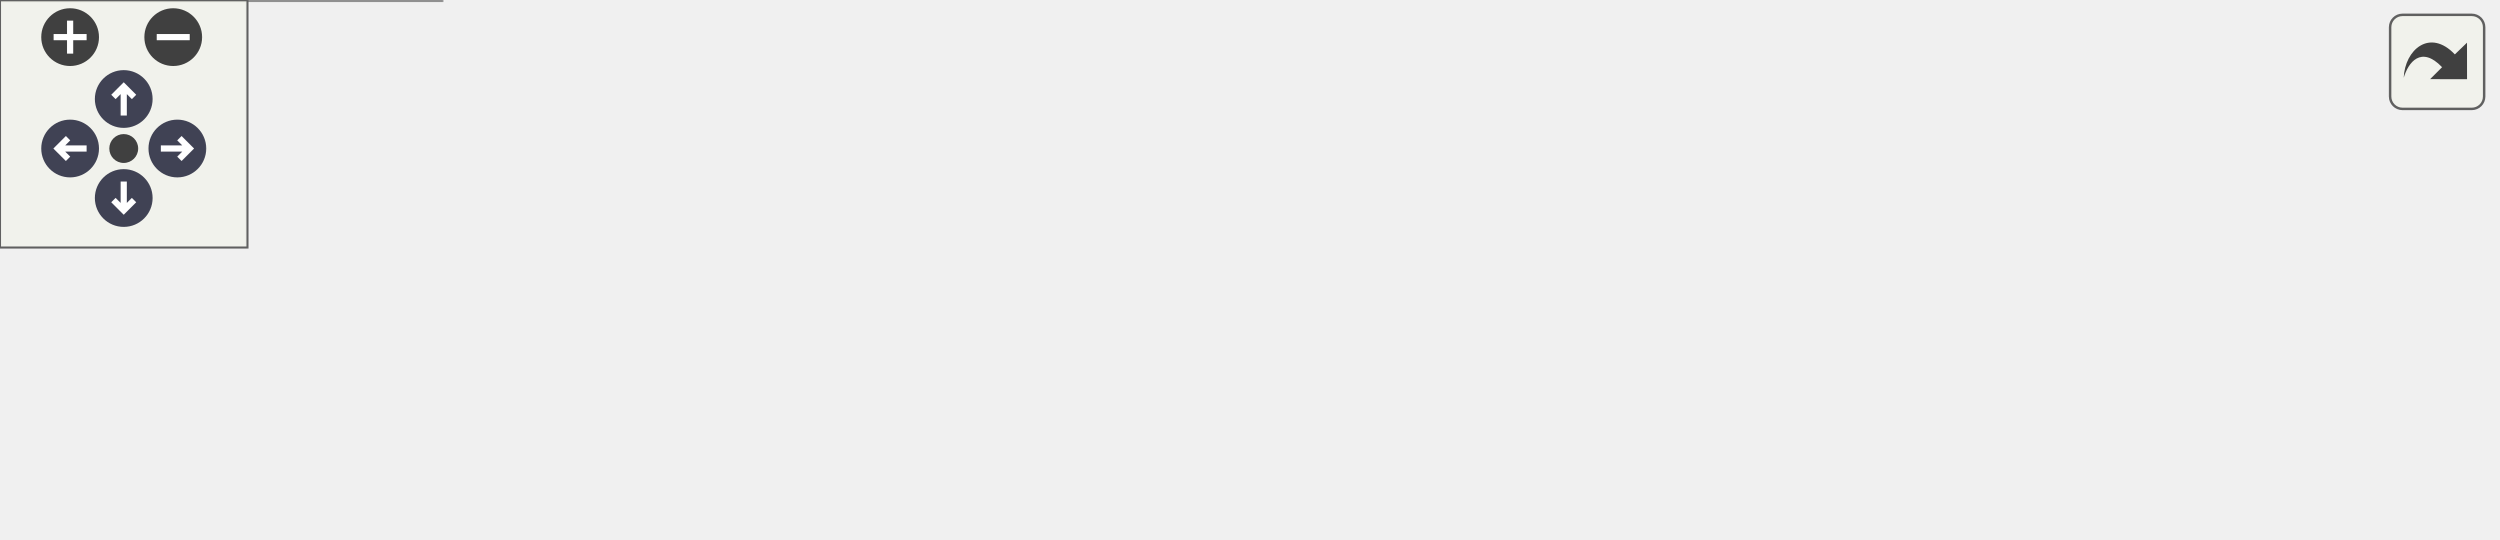
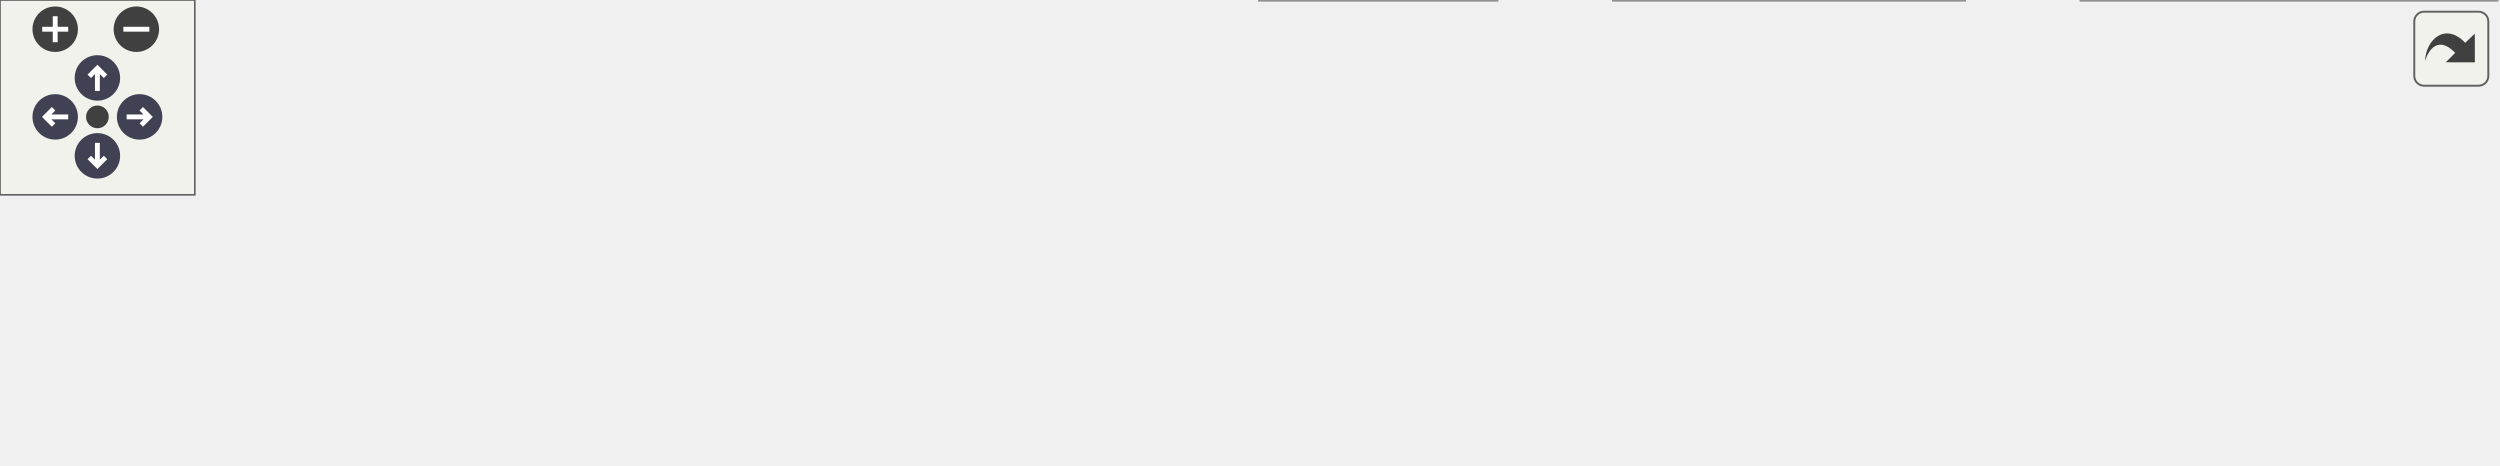
<svg xmlns="http://www.w3.org/2000/svg" xmlns:xlink="http://www.w3.org/1999/xlink" id="main" version="1.1" xml:space="preserve">
  <style type="text/css">
.node, .edge {opacity: 0.7;}
.node.selected, .edge.selected {opacity: 1;}
.edge:hover path { stroke: red; }
.edge:hover polygon { stroke: red; fill: red; }
</style>
  <defs>
    <circle id="rim" cx="0" cy="0" r="7" />
    <circle id="rim2" cx="0" cy="0" r="3.5" />
    <g id="zoomPlus">
      <use xlink:href="#rim" fill="#404040">
        <set attributeName="fill" to="#808080" begin="zoomplus.mouseover" end="zoomplus.mouseout" />
      </use>
      <path d="M-4,0h8M0,-4v8" fill="none" stroke="white" stroke-width="1.5" pointer-events="none" />
    </g>
    <g id="zoomMin">
      <use xlink:href="#rim" fill="#404040">
        <set attributeName="fill" to="#808080" begin="zoomminus.mouseover" end="zoomminus.mouseout" />
      </use>
      <path d="M-4,0h8" fill="none" stroke="white" stroke-width="1.5" pointer-events="none" />
    </g>
    <g id="arrowUp" transform="translate(30 24)">
      <use xlink:href="#rim" />
      <path pointer-events="none" fill="none" stroke="white" stroke-width="1.5" d="M0,-3.0v7 M-2.5,-0.5L0,-3.0L2.5,-0.5" />
    </g>
    <g id="arrowRight" transform="rotate(90) translate(36 -43)">
      <use xlink:href="#rim" />
      <path pointer-events="none" fill="none" stroke="white" stroke-width="1.5" d="M0,-3.0v7 M-2.5,-0.5L0,-3.0L2.5,-0.5" />
    </g>
    <g id="arrowDown" transform="rotate(180) translate(-30 -48)">
      <use xlink:href="#rim" />
      <path pointer-events="none" fill="none" stroke="white" stroke-width="1.5" d="M0,-3.0v7 M-2.5,-0.5L0,-3.0L2.5,-0.5" />
    </g>
    <g id="arrowLeft" transform="rotate(270) translate(-36 17)">
      <use xlink:href="#rim" />
      <path pointer-events="none" fill="none" stroke="white" stroke-width="1.5" d="M0,-3.0v7 M-2.5,-0.5L0,-3.0L2.5,-0.5" />
    </g>
    <g id="resetDef">
      <use xlink:href="#rim2" fill="#404040">
        <set attributeName="fill" to="#808080" begin="reset.mouseover" end="reset.mouseout" />
      </use>
    </g>
  </defs>
  <svg id="graph" class="graph">
    <g id="viewport">
      <g id="Node000001" class="node">
        <g id="a_Node000001">
          <a xlink:title=" ">
-             <polygon fill="#999999" stroke="#666666" points="107,-30 0,-30 0,0 107,0 107,-30" />
-             <text text-anchor="start" x="8" y="-18" font-family="Mononoki" font-size="10.00">dynarr_binary_find</text>
-             <text text-anchor="middle" x="53.5" y="-7" font-family="Mononoki" font-size="10.00">_insert_place</text>
+             <polygon fill="#999999" stroke="#666666" points="107,-42.5 0,-42.5 0,-12.5 107,-12.5 107,-42.5" />
+             <text text-anchor="start" x="8" y="-30.5" font-family="Mononoki" font-size="10.00">dynarr_binary_find</text>
+             <text text-anchor="middle" x="53.5" y="-19.5" font-family="Mononoki" font-size="10.00">_insert_place</text>
          </a>
        </g>
      </g>
      <g id="Node000002" class="node">
        <g id="a_Node000002">
          <a xlink:href="dynarr_8c.html#a187b18732062f4f69486553f37697739" target="_top" xlink:title=" ">
-             <polygon fill="white" stroke="#666666" points="247,-52 143,-52 143,-22 247,-22 247,-52" />
-             <text text-anchor="start" x="151" y="-40" font-family="Mononoki" font-size="10.00">binary_find_insert</text>
-             <text text-anchor="middle" x="195" y="-29" font-family="Mononoki" font-size="10.00">_place</text>
+             <polygon fill="white" stroke="#666666" points="247,-64.5 143,-64.5 143,-34.5 247,-34.5 247,-64.5" />
+             <text text-anchor="start" x="151" y="-52.5" font-family="Mononoki" font-size="10.00">binary_find_insert</text>
+             <text text-anchor="middle" x="195" y="-41.5" font-family="Mononoki" font-size="10.00">_place</text>
          </a>
        </g>
      </g>
      <g id="edge1_Node000001_Node000002" class="edge">
        <g id="a_edge1_Node000001_Node000002">
          <a xlink:title=" ">
-             <path fill="none" stroke="#63b8ff" d="M107.24,-23.32C115.47,-24.61 124.03,-25.97 132.43,-27.29" />
-             <polygon fill="#63b8ff" stroke="#63b8ff" points="132.15,-30.79 142.57,-28.89 133.24,-23.87 132.15,-30.79" />
+             <path fill="none" stroke="#63b8ff" d="M107.24,-35.82C115.47,-37.11 124.03,-38.47 132.43,-39.79" />
+             <polygon fill="#63b8ff" stroke="#63b8ff" points="132.15,-43.29 142.57,-41.39 133.24,-36.37 132.15,-43.29" />
          </a>
        </g>
      </g>
      <g id="Node000004" class="node">
        <g id="a_Node000004">
          <a xlink:href="group__Dynarr__API.html#gaf5c43e2644d185b9b01065af34ed6e29" target="_top" xlink:title=" ">
-             <polygon fill="white" stroke="#666666" points="461,-22.5 388,-22.5 388,-3.5 461,-3.5 461,-22.5" />
-             <text text-anchor="middle" x="424.5" y="-10.5" font-family="Mononoki" font-size="10.00">dynarr_size</text>
+             <polygon fill="white" stroke="#666666" points="461,-19 388,-19 388,0 461,0 461,-19" />
+             <text text-anchor="middle" x="424.5" y="-7" font-family="Mononoki" font-size="10.00">dynarr_size</text>
          </a>
        </g>
      </g>
-       <g id="edge6_Node000001_Node000004" class="edge">
-         <g id="a_edge6_Node000001_Node000004">
+       <g id="edge8_Node000001_Node000004" class="edge">
+         <g id="a_edge8_Node000001_Node000004">
          <a xlink:title=" ">
-             <path fill="none" stroke="#63b8ff" d="M107.38,-13.61C119.11,-13.36 131.47,-13.13 143,-13 225.57,-12.07 321.83,-12.37 377.41,-12.68" />
-             <polygon fill="#63b8ff" stroke="#63b8ff" points="377.61,-16.18 387.63,-12.74 377.65,-9.18 377.61,-16.18" />
+             <path fill="none" stroke="#63b8ff" d="M107.37,-24.92C179.97,-21.38 309.3,-15.07 377.88,-11.73" />
+             <polygon fill="#63b8ff" stroke="#63b8ff" points="378.13,-15.22 387.94,-11.23 377.78,-8.23 378.13,-15.22" />
          </a>
        </g>
      </g>
      <g id="edge2_Node000002_Node000002" class="edge">
        <g id="a_edge2_Node000002_Node000002">
          <a xlink:title=" ">
-             <path fill="none" stroke="#63b8ff" d="M173.55,-52.28C168.79,-61.41 175.94,-70 195,-70 206.32,-70 213.44,-66.97 216.35,-62.6" />
-             <polygon fill="#63b8ff" stroke="#63b8ff" points="219.86,-62.31 216.45,-52.28 212.86,-62.24 219.86,-62.31" />
+             <path fill="none" stroke="#63b8ff" d="M173.55,-64.78C168.79,-73.91 175.94,-82.5 195,-82.5 206.32,-82.5 213.44,-79.47 216.35,-75.1" />
+             <polygon fill="#63b8ff" stroke="#63b8ff" points="219.86,-74.81 216.45,-64.78 212.86,-74.74 219.86,-74.81" />
          </a>
        </g>
      </g>
      <g id="Node000003" class="node">
        <g id="a_Node000003">
          <a xlink:href="group__Dynarr__API.html#ga93c32dd116523090126d427cce08e114" target="_top" xlink:title=" ">
-             <polygon fill="white" stroke="#666666" points="352,-43.5 283,-43.5 283,-24.5 352,-24.5 352,-43.5" />
-             <text text-anchor="middle" x="317.5" y="-31.5" font-family="Mononoki" font-size="10.00">dynarr_get</text>
+             <polygon fill="white" stroke="#666666" points="352,-56 283,-56 283,-37 352,-37 352,-56" />
+             <text text-anchor="middle" x="317.5" y="-44" font-family="Mononoki" font-size="10.00">dynarr_get</text>
          </a>
        </g>
      </g>
      <g id="edge3_Node000002_Node000003" class="edge">
        <g id="a_edge3_Node000002_Node000003">
          <a xlink:title=" ">
-             <path fill="none" stroke="#63b8ff" d="M247.1,-35.73C255.58,-35.52 264.31,-35.3 272.59,-35.09" />
-             <polygon fill="#63b8ff" stroke="#63b8ff" points="272.88,-38.59 282.79,-34.84 272.7,-31.59 272.88,-38.59" />
+             <path fill="none" stroke="#63b8ff" d="M247.1,-48.23C255.58,-48.02 264.31,-47.8 272.59,-47.59" />
+             <polygon fill="#63b8ff" stroke="#63b8ff" points="272.88,-51.09 282.79,-47.34 272.7,-44.09 272.88,-51.09" />
          </a>
        </g>
      </g>
      <g id="edge4_Node000003_Node000004" class="edge">
        <g id="a_edge4_Node000003_Node000004">
          <a xlink:title=" ">
-             <path fill="none" stroke="#63b8ff" d="M352.01,-27.3C360.21,-25.66 369.12,-23.88 377.78,-22.14" />
-             <polygon fill="#63b8ff" stroke="#63b8ff" points="378.65,-25.54 387.77,-20.15 377.28,-18.68 378.65,-25.54" />
+             <path fill="none" stroke="#63b8ff" d="M345.54,-36.97C358.06,-32.56 373.12,-27.25 386.66,-22.48" />
+             <polygon fill="#63b8ff" stroke="#63b8ff" points="387.92,-25.75 396.19,-19.12 385.59,-19.15 387.92,-25.75" />
+           </a>
+         </g>
+       </g>
+       <g id="Node000007" class="node">
+         <g id="a_Node000007">
+           <a target="_parent" xlink:href="https://evjeesm.github.io/vector/group__Vector__API.html#ga9437d9506a3b2799f595c88b82f160b3" xlink:title=" ">
+             <polygon fill="white" stroke="#666666" points="458.5,-56 390.5,-56 390.5,-37 458.5,-37 458.5,-56" />
+             <text text-anchor="middle" x="424.5" y="-44" font-family="Mononoki" font-size="10.00">vector_get</text>
+           </a>
+         </g>
+       </g>
+       <g id="edge7_Node000003_Node000007" class="edge">
+         <g id="a_edge7_Node000003_Node000007">
+           <a xlink:title=" ">
+             <path fill="none" stroke="#63b8ff" d="M352.01,-46.5C361,-46.5 370.85,-46.5 380.29,-46.5" />
+             <polygon fill="#63b8ff" stroke="#63b8ff" points="380.31,-50 390.31,-46.5 380.31,-43 380.31,-50" />
          </a>
        </g>
      </g>
      <g id="Node000005" class="node">
        <g id="a_Node000005">
          <a xlink:href="dynarr_8c.html#a73f42f3f25cd0920d8039d63ea31be07" target="_top" xlink:title=" ">
-             <polygon fill="white" stroke="#666666" points="605,-22.5 497,-22.5 497,-3.5 605,-3.5 605,-22.5" />
-             <text text-anchor="middle" x="551" y="-10.5" font-family="Mononoki" font-size="10.00">get_dynarr_header</text>
+             <polygon fill="white" stroke="#666666" points="605,-19 497,-19 497,0 605,0 605,-19" />
+             <text text-anchor="middle" x="551" y="-7" font-family="Mononoki" font-size="10.00">get_dynarr_header</text>
          </a>
        </g>
      </g>
      <g id="edge5_Node000004_Node000005" class="edge">
        <g id="a_edge5_Node000004_Node000005">
          <a xlink:title=" ">
-             <path fill="none" stroke="#63b8ff" d="M461.18,-13C469.13,-13 477.8,-13 486.49,-13" />
-             <polygon fill="#63b8ff" stroke="#63b8ff" points="486.68,-16.5 496.68,-13 486.68,-9.5 486.68,-16.5" />
+             <path fill="none" stroke="#63b8ff" d="M461.18,-9.5C469.13,-9.5 477.8,-9.5 486.49,-9.5" />
+             <polygon fill="#63b8ff" stroke="#63b8ff" points="486.68,-13 496.68,-9.5 486.68,-6 486.68,-13" />
+           </a>
+         </g>
+       </g>
+       <g id="Node000006" class="node">
+         <g id="a_Node000006">
+           <a target="_parent" xlink:href="https://evjeesm.github.io/vector/group__Vector__API.html#gafc2e34dbacffe6480af8681fbf46e808" xlink:title=" ">
+             <polygon fill="white" stroke="#666666" points="769,-19 641,-19 641,0 769,0 769,-19" />
+             <text text-anchor="middle" x="705" y="-7" font-family="Mononoki" font-size="10.00">vector_get_ext_header</text>
+           </a>
+         </g>
+       </g>
+       <g id="edge6_Node000005_Node000006" class="edge">
+         <g id="a_edge6_Node000005_Node000006">
+           <a xlink:title=" ">
+             <path fill="none" stroke="#63b8ff" d="M605.16,-9.5C613.47,-9.5 622.18,-9.5 630.84,-9.5" />
+             <polygon fill="#63b8ff" stroke="#63b8ff" points="630.95,-13 640.95,-9.5 630.95,-6 630.95,-13" />
          </a>
        </g>
      </g>
    </g>
  </svg>
  <g id="navigator" transform="translate(0 0)" fill="#404254">
    <rect fill="#f2f5e9" fill-opacity="0.5" stroke="#606060" stroke-width=".5" x="0" y="0" width="60" height="60" />
    <use id="zoomplus" xlink:href="#zoomPlus" x="17" y="9" />
    <use id="zoomminus" xlink:href="#zoomMin" x="42" y="9" />
    <use id="reset" xlink:href="#resetDef" x="30" y="36" />
    <use id="arrowup" xlink:href="#arrowUp" x="0" y="0" />
    <use id="arrowright" xlink:href="#arrowRight" x="0" y="0" />
    <use id="arrowdown" xlink:href="#arrowDown" x="0" y="0" />
    <use id="arrowleft" xlink:href="#arrowLeft" x="0" y="0" />
  </g>
  <svg viewBox="0 0 15 15" width="100%" height="30px" preserveAspectRatio="xMaxYMin meet">
    <g id="arrow_out" transform="scale(0.3 0.3)">
      <a xlink:href="group__Dynarr__API_ga5f6a46fc8cc0cfe14d98926cadbaa35d_cgraph_org.svg" target="_base">
        <rect id="button" ry="5" rx="5" y="6" x="6" height="38" width="38" fill="#f2f5e9" fill-opacity="0.5" stroke="#606060" stroke-width="1.0" />
        <path id="arrow" d="M 11.5,31.437 C 11.94,20.098 22.043,11.323 32.159,21.979 L 37.069,17.246 C 37.069,17.246 37.088,32 37.088,32 L 22.16,31.978 C 22.16,31.978 26.998,27.14 26.998,27.14 C 18.529,18.264 13.292,25.23 11.5,31.437 z" style="fill:#404040;" />
      </a>
    </g>
  </svg>
  <style type="text/css">

[data-mouse-over-selected='false'] { opacity: 0.7; }
[data-mouse-over-selected='true']  { opacity: 1.0; }

</style>
</svg>
